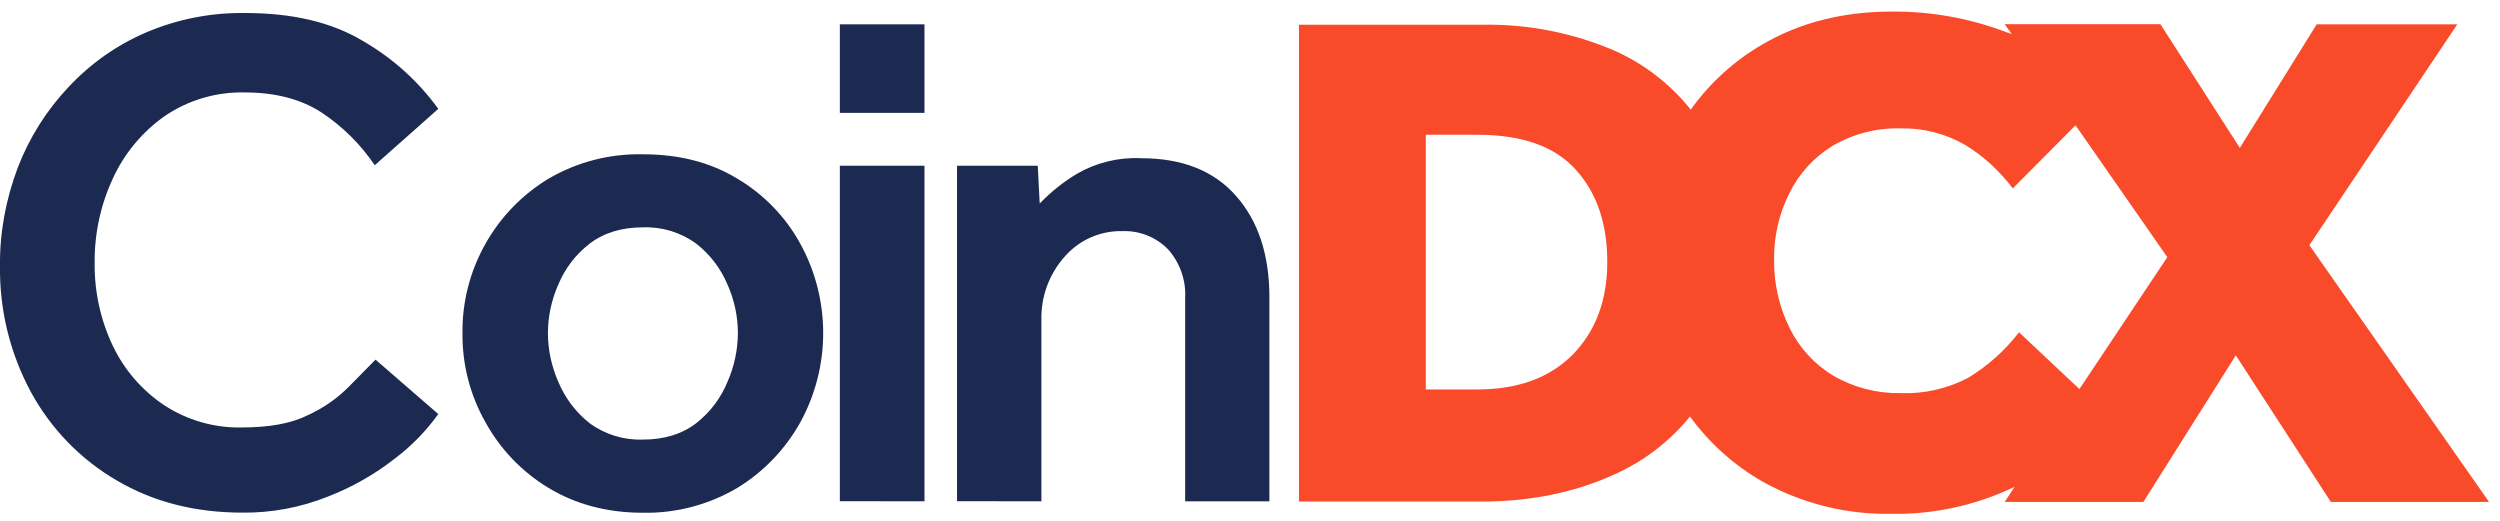
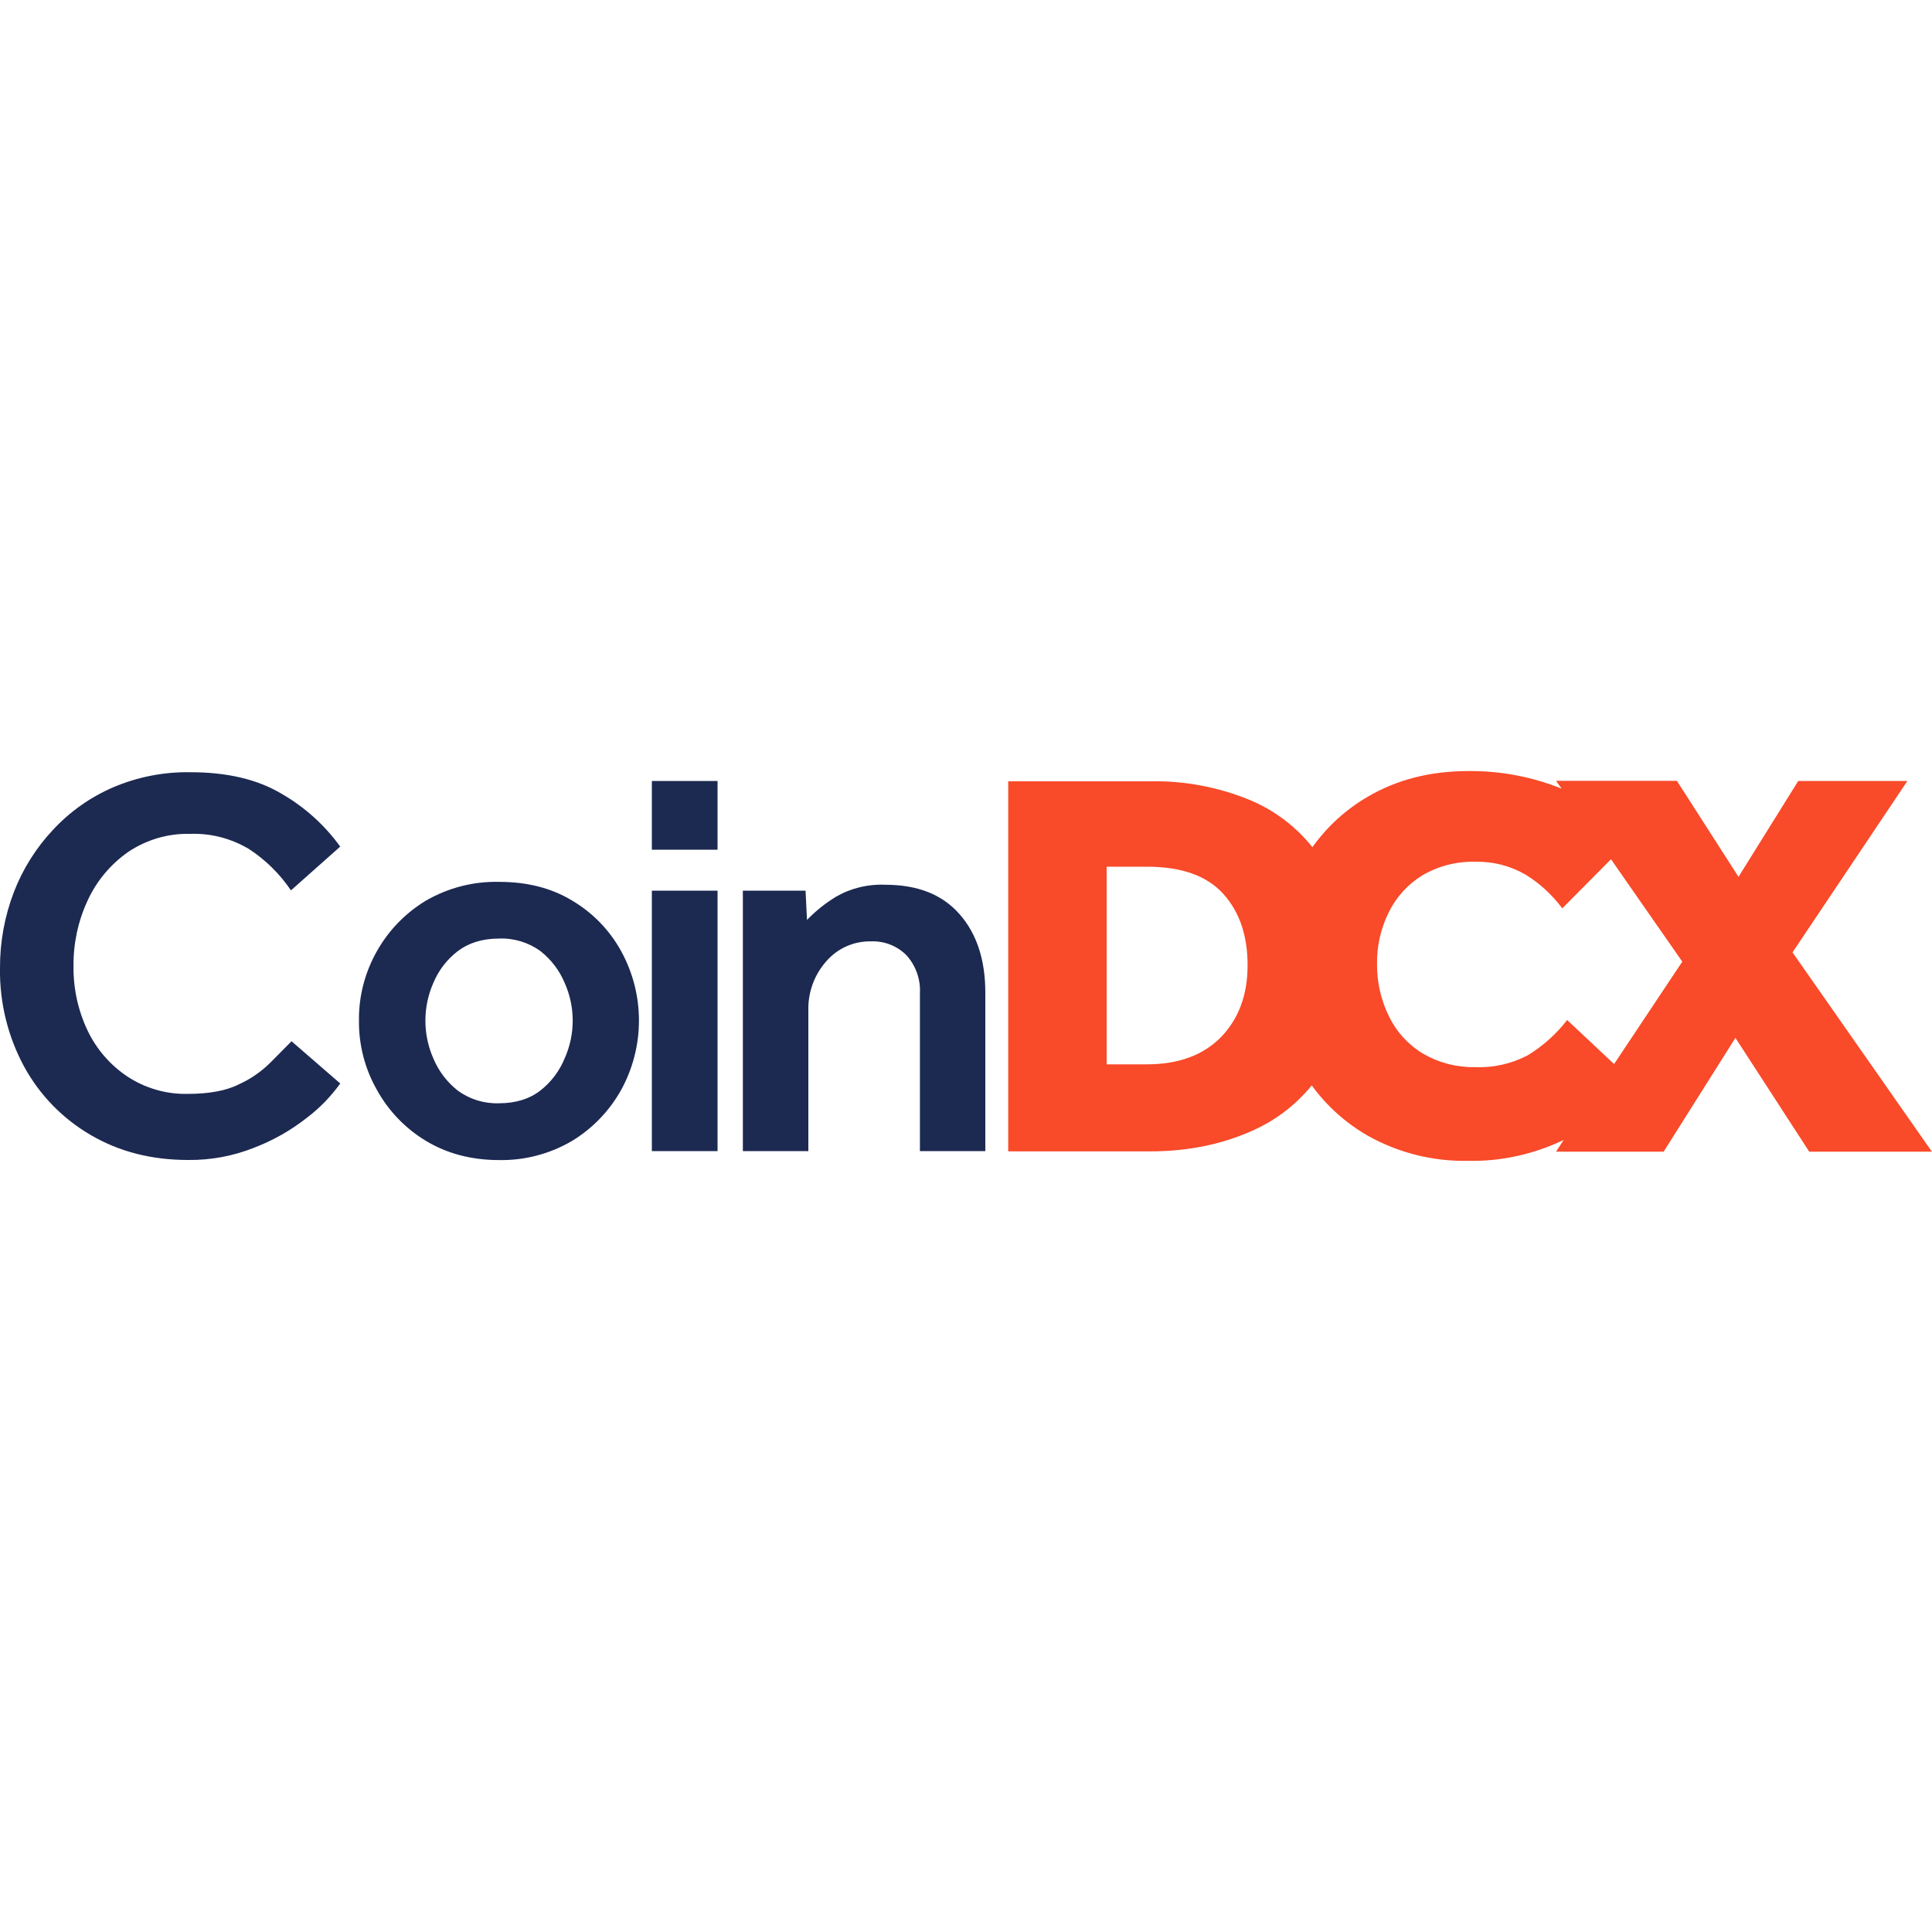
- <svg xmlns="http://www.w3.org/2000/svg" width="192" height="40" fill="none">
-   <path d="m28.84 27.62 4.82 4.18a15.78 15.78 0 0 1-3.3 3.39 20.05 20.05 0 0 1-5.21 2.96 17.11 17.11 0 0 1-6.53 1.22c-3.64 0-6.84-.82-9.65-2.47a17.57 17.57 0 0 1-6.59-6.78A19.83 19.83 0 0 1 0 20.4c-.03-2.56.46-5.13 1.37-7.54A18.82 18.82 0 0 1 5.25 6.7a17.69 17.69 0 0 1 5.95-4.2A18.7 18.7 0 0 1 18.83 1c3.63 0 6.62.7 9.03 2.14a18.6 18.6 0 0 1 5.8 5.22l-4.88 4.33a14.79 14.79 0 0 0-4.1-4.06c-1.55-1-3.5-1.53-5.85-1.53a10.5 10.5 0 0 0-6.16 1.8 11.95 11.95 0 0 0-4 4.8 15.03 15.03 0 0 0-1.4 6.5 14.41 14.41 0 0 0 1.4 6.37 11.34 11.34 0 0 0 3.94 4.55 10.47 10.47 0 0 0 5.92 1.71c2.13 0 3.84-.3 5.12-.95a10.57 10.57 0 0 0 3.12-2.16l2.07-2.1zm6.68-2.04c-.03-2.41.58-4.76 1.77-6.87a13.63 13.63 0 0 1 4.86-5 13.73 13.73 0 0 1 7.23-1.86c2.74 0 5.15.6 7.23 1.86a13.17 13.17 0 0 1 4.85 5 14.26 14.26 0 0 1 0 13.73 13.72 13.72 0 0 1-4.85 5.04 13.75 13.75 0 0 1-7.23 1.9c-2.75 0-5.16-.65-7.24-1.9a13.47 13.47 0 0 1-4.85-5.04 13.55 13.55 0 0 1-1.77-6.86zm13.86 8.18c1.64 0 3.02-.43 4.09-1.26a7.74 7.74 0 0 0 2.4-3.17 9.42 9.42 0 0 0 .8-3.75 9.16 9.16 0 0 0-.8-3.73 7.85 7.85 0 0 0-2.4-3.14 6.53 6.53 0 0 0-4.1-1.25c-1.64 0-3.01.43-4.08 1.25a7.65 7.65 0 0 0-2.41 3.14 9.27 9.27 0 0 0-.8 3.73c0 1.28.28 2.56.8 3.75a7.94 7.94 0 0 0 2.4 3.17 6.53 6.53 0 0 0 4.1 1.26zM64.5 8.67v-6.8H71v6.8zm0 29.82V12.73H71V38.5zm9 0V12.73h6.2l.15 2.9c.86-.89 1.8-1.65 2.87-2.29a8.97 8.97 0 0 1 4.89-1.19c3.17 0 5.61.95 7.32 2.9 1.7 1.92 2.56 4.52 2.56 7.78V38.5h-6.47V22.9a5.2 5.2 0 0 0-1.34-3.78 4.67 4.67 0 0 0-3.48-1.37 5.7 5.7 0 0 0-4.45 1.98 7.04 7.04 0 0 0-1.77 4.82V38.5z" fill="#1c2951" />
-   <path d="m177.36 18.83 11.36-16.96h-10.8l-5.9 9.49-6.1-9.5h-11.96l.55.77a2.12 2.12 0 0 0-.4-.15 24.13 24.13 0 0 0-8.82-1.59c-3.78 0-7.08.85-9.95 2.53a17.56 17.56 0 0 0-5.49 5 15.63 15.63 0 0 0-5.95-4.57 24.6 24.6 0 0 0-10.07-1.95H99.76v36.62h14c3.73 0 7.09-.68 10.08-2.02a15.78 15.78 0 0 0 5.95-4.51 17.89 17.89 0 0 0 5.58 5 19.53 19.53 0 0 0 9.92 2.47c3.27.06 6.5-.67 9.43-2.07l-.76 1.16h10.65l7.1-11.26 7.3 11.26h12.15zm-56.54 8.37c-1.77 1.8-4.21 2.71-7.36 2.71h-3.96V10.35h3.96c3.45 0 5.95.89 7.57 2.69s2.41 4.15 2.41 7.08c0 2.92-.88 5.27-2.62 7.08zm38.88 2.68-4.64-4.36a14.28 14.28 0 0 1-3.91 3.5 10.34 10.34 0 0 1-5.22 1.17 9.84 9.84 0 0 1-5.1-1.32 8.73 8.73 0 0 1-3.38-3.66 11.52 11.52 0 0 1-1.2-5.25 11.07 11.07 0 0 1 1.17-5.12 8.87 8.87 0 0 1 3.32-3.64A9.86 9.86 0 0 1 146 9.86a9.48 9.48 0 0 1 4.89 1.25c1.43.86 2.68 2.02 3.69 3.36l4.82-4.85 7.05 10.13z" fill="#f94a29" />
+ <svg xmlns="http://www.w3.org/2000/svg" width="200" height="200" fill="none">
+   <path d="m30.18 107.79 5.04 4.37a16.51 16.51 0 0 1-3.45 3.55 20.98 20.98 0 0 1-5.46 3.1 17.9 17.9 0 0 1-6.83 1.27c-3.8 0-7.15-.86-10.1-2.59a18.38 18.38 0 0 1-6.89-7.09A20.75 20.75 0 0 1 0 100.23a21.7 21.7 0 0 1 1.44-7.89c.92-2.39 2.3-4.58 4.05-6.44a18.5 18.5 0 0 1 6.23-4.4 19.56 19.56 0 0 1 7.98-1.56c3.8 0 6.93.73 9.45 2.23a19.46 19.46 0 0 1 6.07 5.47l-5.1 4.53a15.47 15.47 0 0 0-4.3-4.25 11.09 11.09 0 0 0-6.12-1.6c-2.29-.06-4.54.6-6.44 1.88a12.5 12.5 0 0 0-4.19 5.02 15.72 15.72 0 0 0-1.46 6.8c-.03 2.3.47 4.59 1.46 6.67a11.86 11.86 0 0 0 4.13 4.76c1.83 1.2 4 1.83 6.19 1.79 2.23 0 4.02-.32 5.36-1a11.06 11.06 0 0 0 3.26-2.26zm6.98-2.14c-.03-2.52.61-4.98 1.86-7.19a14.26 14.26 0 0 1 5.08-5.23c2.3-1.33 4.91-2 7.56-1.94 2.87 0 5.4.62 7.57 1.94a13.78 13.78 0 0 1 5.07 5.23 14.92 14.92 0 0 1 0 14.37 14.35 14.35 0 0 1-5.07 5.27 14.39 14.39 0 0 1-7.57 1.99c-2.87 0-5.4-.68-7.57-1.99a14.1 14.1 0 0 1-5.07-5.27 14.18 14.18 0 0 1-1.86-7.18zm14.5 8.56c1.72 0 3.16-.45 4.28-1.32a8.1 8.1 0 0 0 2.51-3.32 9.58 9.58 0 0 0 0-7.83 8.21 8.21 0 0 0-2.5-3.28 6.83 6.83 0 0 0-4.3-1.3c-1.71 0-3.14.45-4.26 1.3a8 8 0 0 0-2.53 3.29 9.7 9.7 0 0 0 0 7.82 8.3 8.3 0 0 0 2.52 3.32 6.83 6.83 0 0 0 4.28 1.32zm15.82-26.25v-7.11h6.8v7.11zm0 31.2V92.2h6.8v26.96zm9.42 0V92.2h6.49l.15 3.03c.9-.93 1.89-1.72 3-2.4a9.38 9.38 0 0 1 5.12-1.24c3.32 0 5.87 1 7.66 3.03 1.78 2.01 2.68 4.73 2.68 8.14v16.4h-6.77v-16.32a5.44 5.44 0 0 0-1.4-3.96 4.89 4.89 0 0 0-3.64-1.43 5.96 5.96 0 0 0-4.66 2.07 7.37 7.37 0 0 0-1.85 5.04v14.6z" fill="#1c2951" />
+   <path d="m185.56 98.59 11.89-17.74h-11.3l-6.18 9.92-6.38-9.94h-12.51l.58.81a25.25 25.25 0 0 0-9.65-1.82c-3.96 0-7.4.89-10.41 2.65a18.37 18.37 0 0 0-5.74 5.23 16.35 16.35 0 0 0-6.23-4.78 25.74 25.74 0 0 0-10.54-2.04h-14.72v38.31h14.65c3.9 0 7.42-.71 10.55-2.11a16.51 16.51 0 0 0 6.22-4.72 18.72 18.72 0 0 0 5.84 5.23 20.43 20.43 0 0 0 10.38 2.58c3.42.07 6.8-.7 9.86-2.16l-.79 1.21h11.14l7.43-11.78 7.64 11.78h12.7zm-59.15 8.76c-1.85 1.88-4.4 2.83-7.7 2.83h-4.15V89.72h4.15c3.6 0 6.22.93 7.92 2.81s2.52 4.34 2.52 7.4c0 3.06-.92 5.52-2.74 7.42zm40.68 2.8-4.86-4.56a14.94 14.94 0 0 1-4.09 3.66c-1.68.88-3.57 1.3-5.46 1.22a10.3 10.3 0 0 1-5.34-1.38 9.13 9.13 0 0 1-3.53-3.83 12.05 12.05 0 0 1-1.26-5.49c-.03-1.86.4-3.7 1.23-5.36a9.28 9.28 0 0 1 3.47-3.8 10.32 10.32 0 0 1 5.5-1.4c1.8-.04 3.56.41 5.12 1.3 1.5.9 2.8 2.12 3.86 3.52l5.04-5.08 7.38 10.6z" fill="#f94a29" />
</svg>
